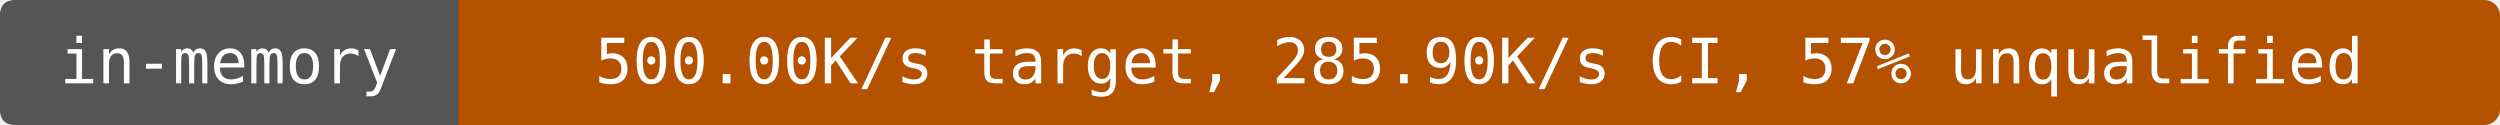
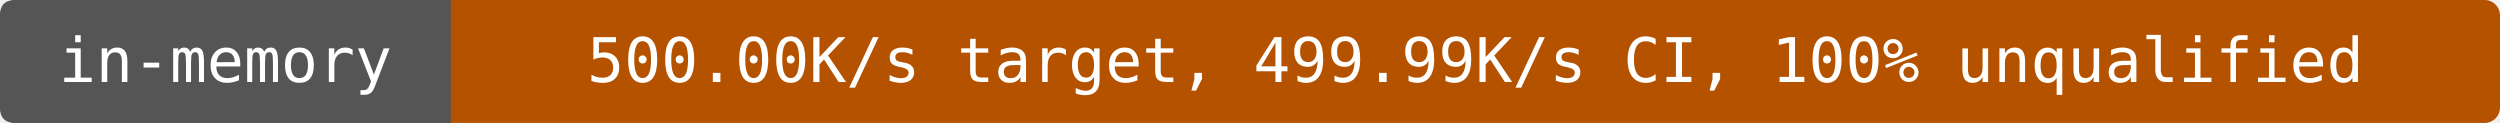
- <svg xmlns="http://www.w3.org/2000/svg" width="480" height="24" viewBox="0 0 480 24" role="img" aria-label="in-memory: 500.00K/s target, 285.90K/s CI, 57% unqualified">
-   <rect width="480" height="24" rx="3" fill="#b55200" />
+ <svg xmlns="http://www.w3.org/2000/svg" width="488" height="24" viewBox="0 0 488 24" role="img" aria-label="in-memory: 500.00K/s target, 499.99K/s CI, 100% unqualified">
+   <rect width="488" height="24" rx="3" fill="#b55200" />
  <path d="M3 0H88V24H3Q0 24 0 21V3Q0 0 3 0" fill="#555" />
  <g fill="#fff" text-anchor="middle" font-family="DejaVu Sans Mono,monospace" font-size="12">
    <text x="44" y="16">in-memory</text>
-     <text x="284" y="16">500.00K/s target, 285.90K/s CI, 57% unqualified</text>
+     <text x="288" y="16">500.00K/s target, 499.99K/s CI, 100% unqualified</text>
  </g>
</svg>
